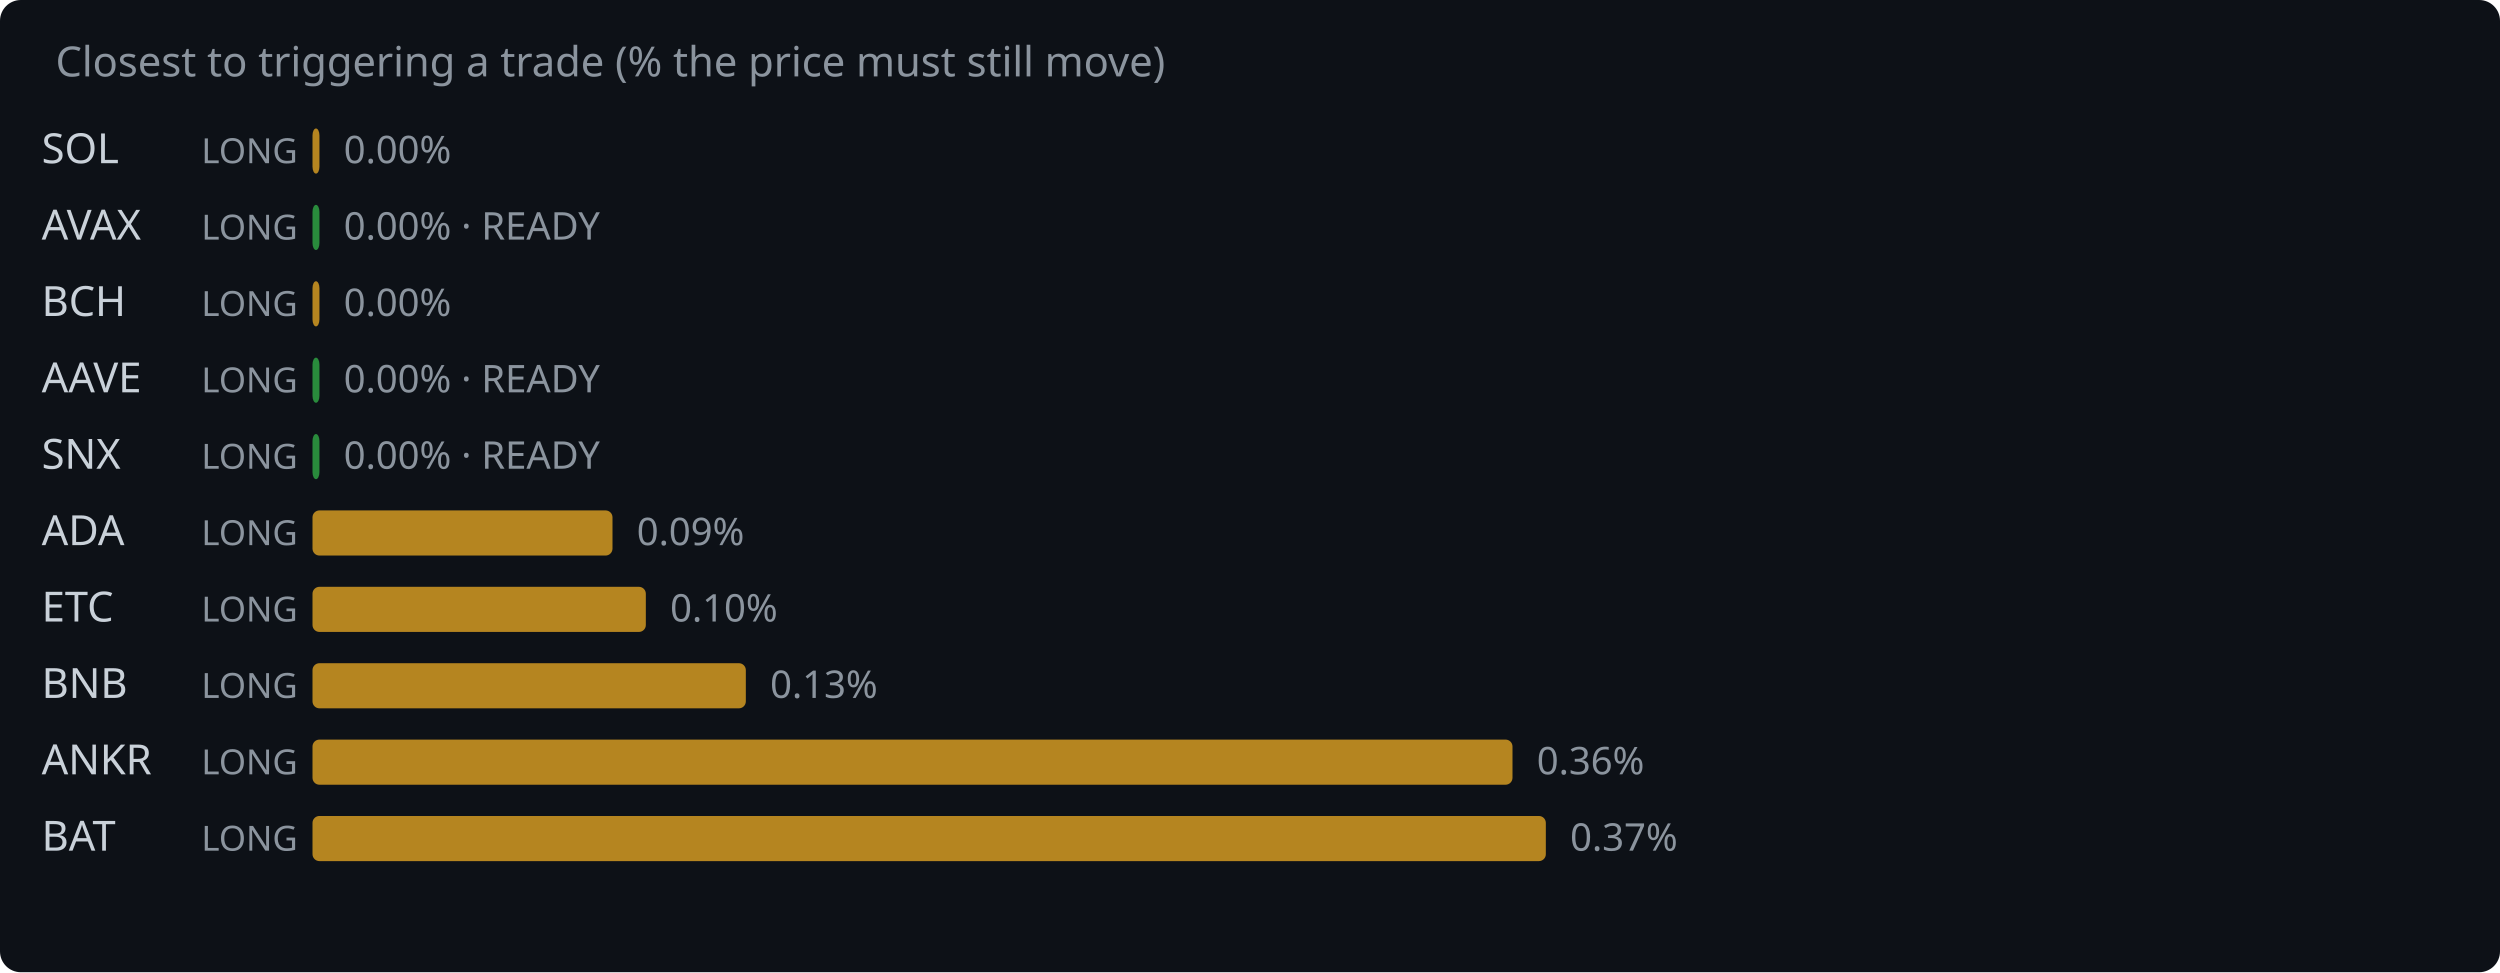
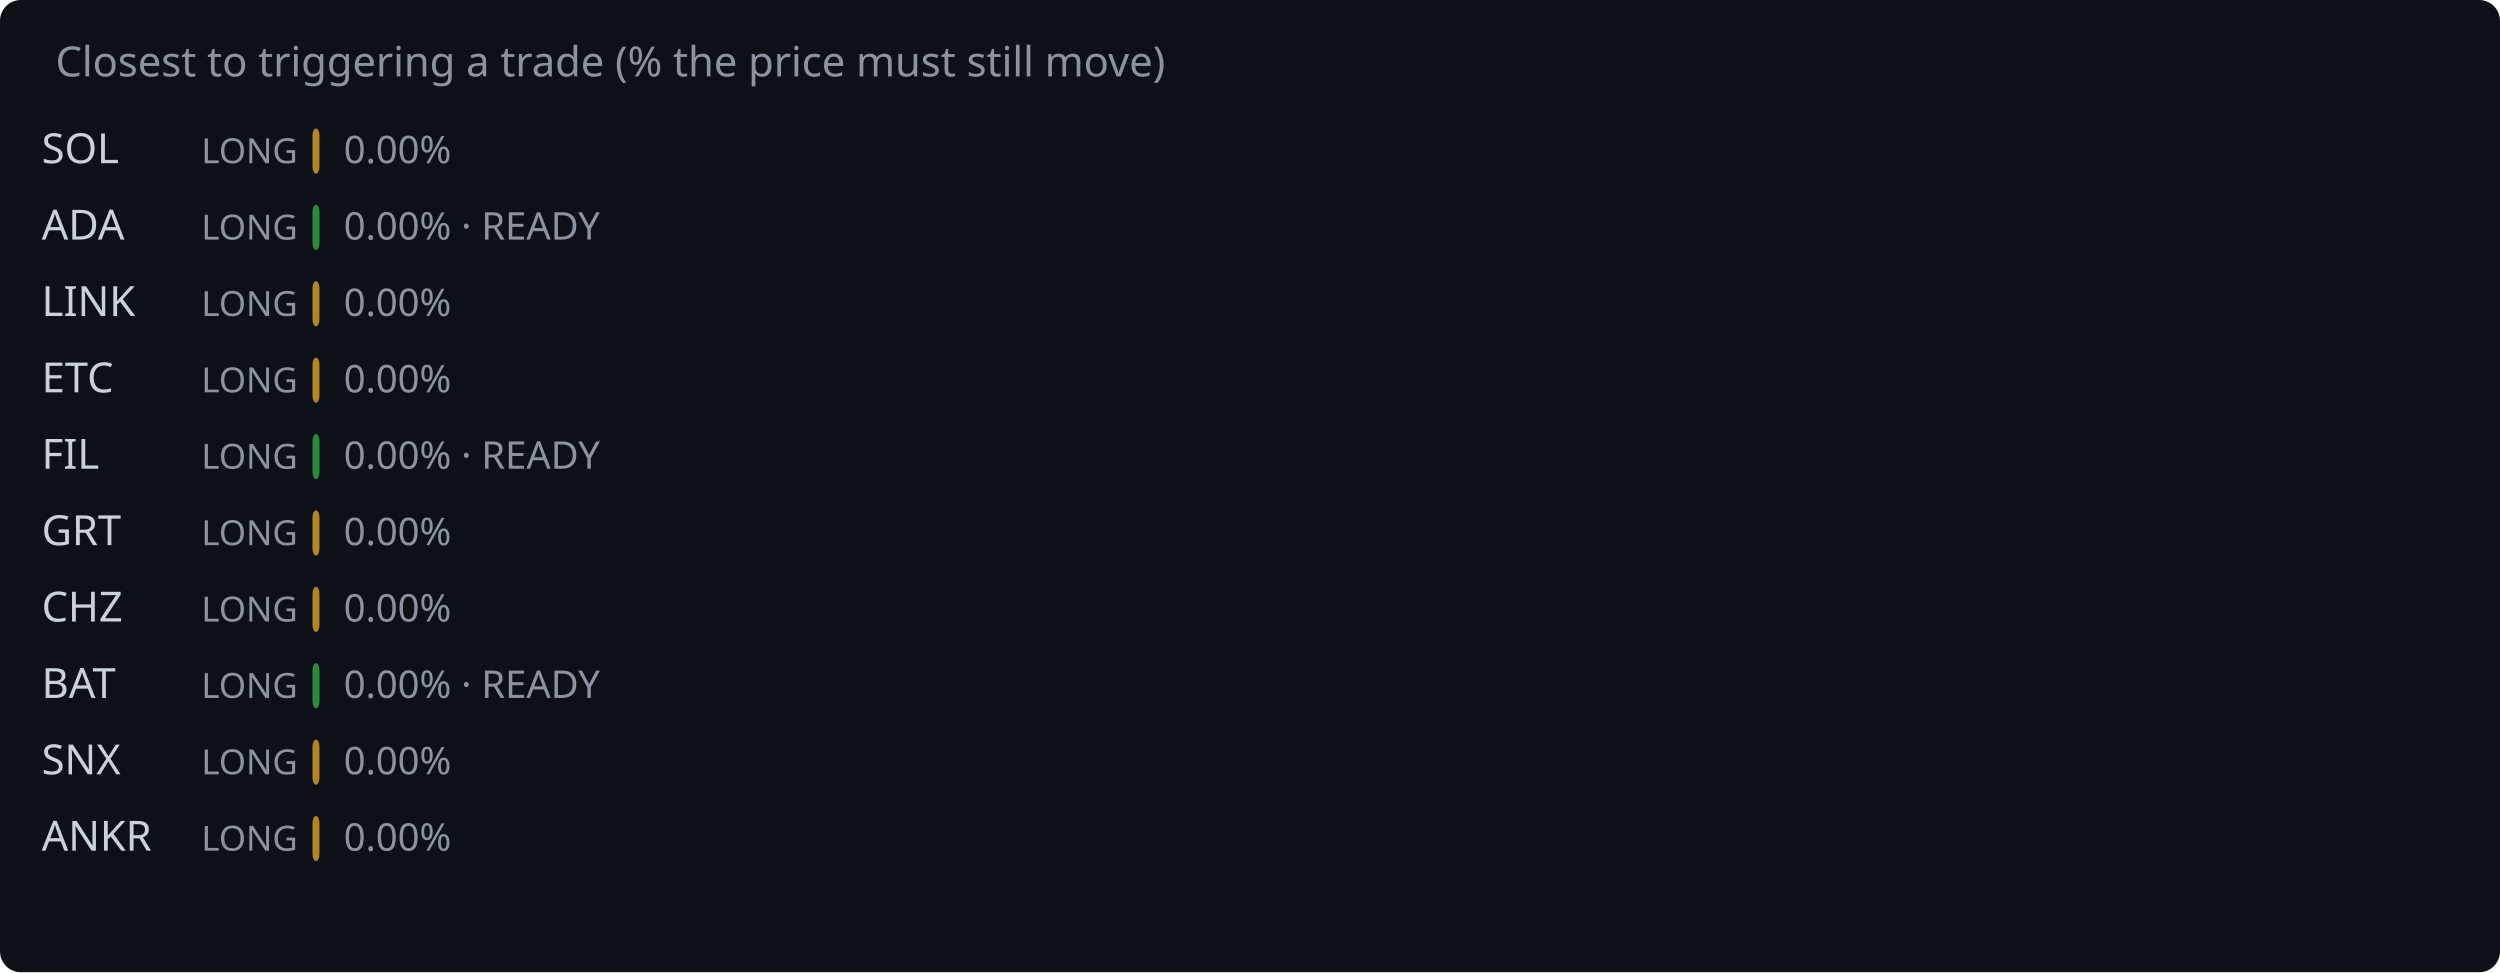
<svg xmlns="http://www.w3.org/2000/svg" width="720" height="280" viewBox="0 0 720 280">
  <rect width="720" height="280" fill="#0d1117" rx="6" />
  <text x="16" y="22" fill="#8b949e" font-family="system-ui,sans-serif" font-size="12">Closest to triggering a trade (% the price must still move)</text>
  <text x="12" y="47" fill="#c9d1d9" font-family="system-ui,sans-serif" font-size="12">SOL</text>
  <text x="58" y="47" fill="#8b949e" font-family="system-ui,sans-serif" font-size="10">LONG</text>
  <rect x="90" y="37" width="2.0" height="13" rx="2" fill="#d29922" opacity="0.85" />
  <text x="99.0" y="47" fill="#8b949e" font-family="system-ui,sans-serif" font-size="11">0.00%</text>
-   <text x="12" y="69" fill="#c9d1d9" font-family="system-ui,sans-serif" font-size="12">AVAX</text>
+   <text x="12" y="69" fill="#c9d1d9" font-family="system-ui,sans-serif" font-size="12">ADA</text>
  <text x="58" y="69" fill="#8b949e" font-family="system-ui,sans-serif" font-size="10">LONG</text>
  <rect x="90" y="59" width="2.0" height="13" rx="2" fill="#2ea043" opacity="0.85" />
  <text x="99.0" y="69" fill="#8b949e" font-family="system-ui,sans-serif" font-size="11">0.00% · READY</text>
-   <text x="12" y="91" fill="#c9d1d9" font-family="system-ui,sans-serif" font-size="12">BCH</text>
+   <text x="12" y="91" fill="#c9d1d9" font-family="system-ui,sans-serif" font-size="12">LINK</text>
  <text x="58" y="91" fill="#8b949e" font-family="system-ui,sans-serif" font-size="10">LONG</text>
  <rect x="90" y="81" width="2.0" height="13" rx="2" fill="#d29922" opacity="0.85" />
  <text x="99.0" y="91" fill="#8b949e" font-family="system-ui,sans-serif" font-size="11">0.00%</text>
-   <text x="12" y="113" fill="#c9d1d9" font-family="system-ui,sans-serif" font-size="12">AAVE</text>
+   <text x="12" y="113" fill="#c9d1d9" font-family="system-ui,sans-serif" font-size="12">ETC</text>
  <text x="58" y="113" fill="#8b949e" font-family="system-ui,sans-serif" font-size="10">LONG</text>
-   <rect x="90" y="103" width="2.0" height="13" rx="2" fill="#2ea043" opacity="0.85" />
-   <text x="99.0" y="113" fill="#8b949e" font-family="system-ui,sans-serif" font-size="11">0.00% · READY</text>
-   <text x="12" y="135" fill="#c9d1d9" font-family="system-ui,sans-serif" font-size="12">SNX</text>
+   <rect x="90" y="103" width="2.0" height="13" rx="2" fill="#d29922" opacity="0.85" />
+   <text x="99.0" y="113" fill="#8b949e" font-family="system-ui,sans-serif" font-size="11">0.00%</text>
+   <text x="12" y="135" fill="#c9d1d9" font-family="system-ui,sans-serif" font-size="12">FIL</text>
  <text x="58" y="135" fill="#8b949e" font-family="system-ui,sans-serif" font-size="10">LONG</text>
  <rect x="90" y="125" width="2.0" height="13" rx="2" fill="#2ea043" opacity="0.85" />
  <text x="99.0" y="135" fill="#8b949e" font-family="system-ui,sans-serif" font-size="11">0.00% · READY</text>
-   <text x="12" y="157" fill="#c9d1d9" font-family="system-ui,sans-serif" font-size="12">ADA</text>
+   <text x="12" y="157" fill="#c9d1d9" font-family="system-ui,sans-serif" font-size="12">GRT</text>
  <text x="58" y="157" fill="#8b949e" font-family="system-ui,sans-serif" font-size="10">LONG</text>
-   <rect x="90" y="147" width="86.4" height="13" rx="2" fill="#d29922" opacity="0.85" />
-   <text x="183.4" y="157" fill="#8b949e" font-family="system-ui,sans-serif" font-size="11">0.09%</text>
-   <text x="12" y="179" fill="#c9d1d9" font-family="system-ui,sans-serif" font-size="12">ETC</text>
+   <rect x="90" y="147" width="2.0" height="13" rx="2" fill="#d29922" opacity="0.85" />
+   <text x="99.0" y="157" fill="#8b949e" font-family="system-ui,sans-serif" font-size="11">0.00%</text>
+   <text x="12" y="179" fill="#c9d1d9" font-family="system-ui,sans-serif" font-size="12">CHZ</text>
  <text x="58" y="179" fill="#8b949e" font-family="system-ui,sans-serif" font-size="10">LONG</text>
-   <rect x="90" y="169" width="96.0" height="13" rx="2" fill="#d29922" opacity="0.85" />
-   <text x="193.0" y="179" fill="#8b949e" font-family="system-ui,sans-serif" font-size="11">0.10%</text>
-   <text x="12" y="201" fill="#c9d1d9" font-family="system-ui,sans-serif" font-size="12">BNB</text>
+   <rect x="90" y="169" width="2.0" height="13" rx="2" fill="#d29922" opacity="0.85" />
+   <text x="99.0" y="179" fill="#8b949e" font-family="system-ui,sans-serif" font-size="11">0.00%</text>
+   <text x="12" y="201" fill="#c9d1d9" font-family="system-ui,sans-serif" font-size="12">BAT</text>
  <text x="58" y="201" fill="#8b949e" font-family="system-ui,sans-serif" font-size="10">LONG</text>
-   <rect x="90" y="191" width="124.8" height="13" rx="2" fill="#d29922" opacity="0.85" />
-   <text x="221.8" y="201" fill="#8b949e" font-family="system-ui,sans-serif" font-size="11">0.13%</text>
-   <text x="12" y="223" fill="#c9d1d9" font-family="system-ui,sans-serif" font-size="12">ANKR</text>
+   <rect x="90" y="191" width="2.0" height="13" rx="2" fill="#2ea043" opacity="0.85" />
+   <text x="99.0" y="201" fill="#8b949e" font-family="system-ui,sans-serif" font-size="11">0.00% · READY</text>
+   <text x="12" y="223" fill="#c9d1d9" font-family="system-ui,sans-serif" font-size="12">SNX</text>
  <text x="58" y="223" fill="#8b949e" font-family="system-ui,sans-serif" font-size="10">LONG</text>
-   <rect x="90" y="213" width="345.6" height="13" rx="2" fill="#d29922" opacity="0.85" />
-   <text x="442.6" y="223" fill="#8b949e" font-family="system-ui,sans-serif" font-size="11">0.36%</text>
-   <text x="12" y="245" fill="#c9d1d9" font-family="system-ui,sans-serif" font-size="12">BAT</text>
+   <rect x="90" y="213" width="2.0" height="13" rx="2" fill="#d29922" opacity="0.85" />
+   <text x="99.0" y="223" fill="#8b949e" font-family="system-ui,sans-serif" font-size="11">0.00%</text>
+   <text x="12" y="245" fill="#c9d1d9" font-family="system-ui,sans-serif" font-size="12">ANKR</text>
  <text x="58" y="245" fill="#8b949e" font-family="system-ui,sans-serif" font-size="10">LONG</text>
-   <rect x="90" y="235" width="355.2" height="13" rx="2" fill="#d29922" opacity="0.85" />
-   <text x="452.2" y="245" fill="#8b949e" font-family="system-ui,sans-serif" font-size="11">0.37%</text>
+   <rect x="90" y="235" width="2.0" height="13" rx="2" fill="#d29922" opacity="0.85" />
+   <text x="99.0" y="245" fill="#8b949e" font-family="system-ui,sans-serif" font-size="11">0.00%</text>
</svg>
